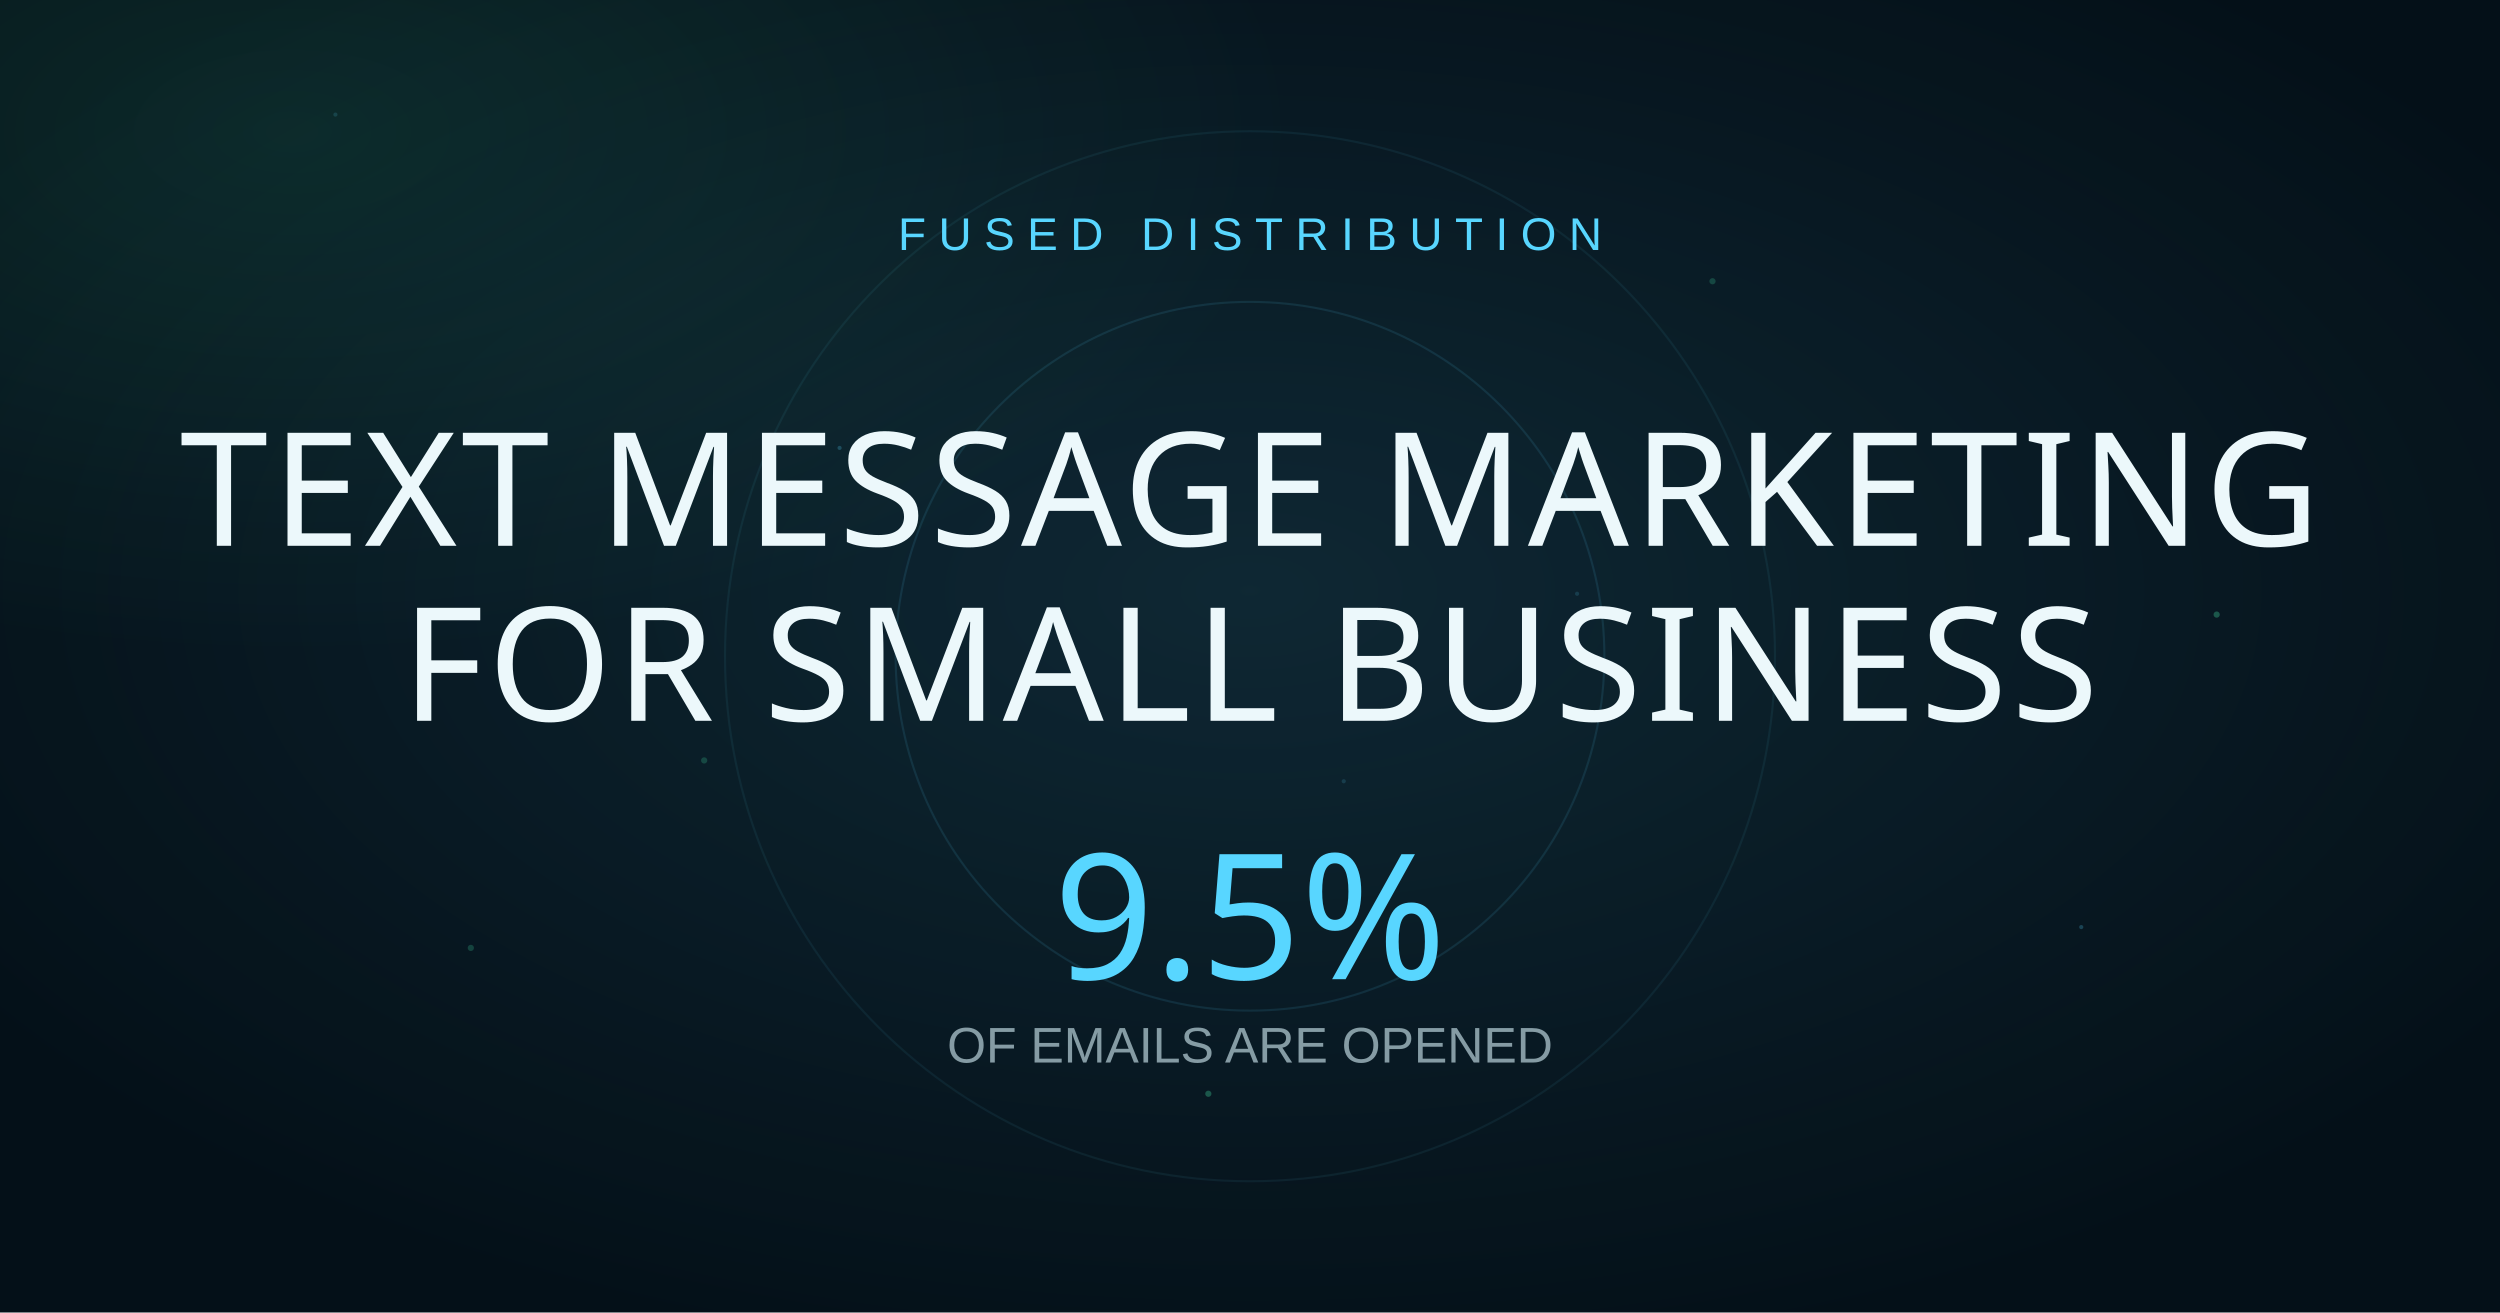
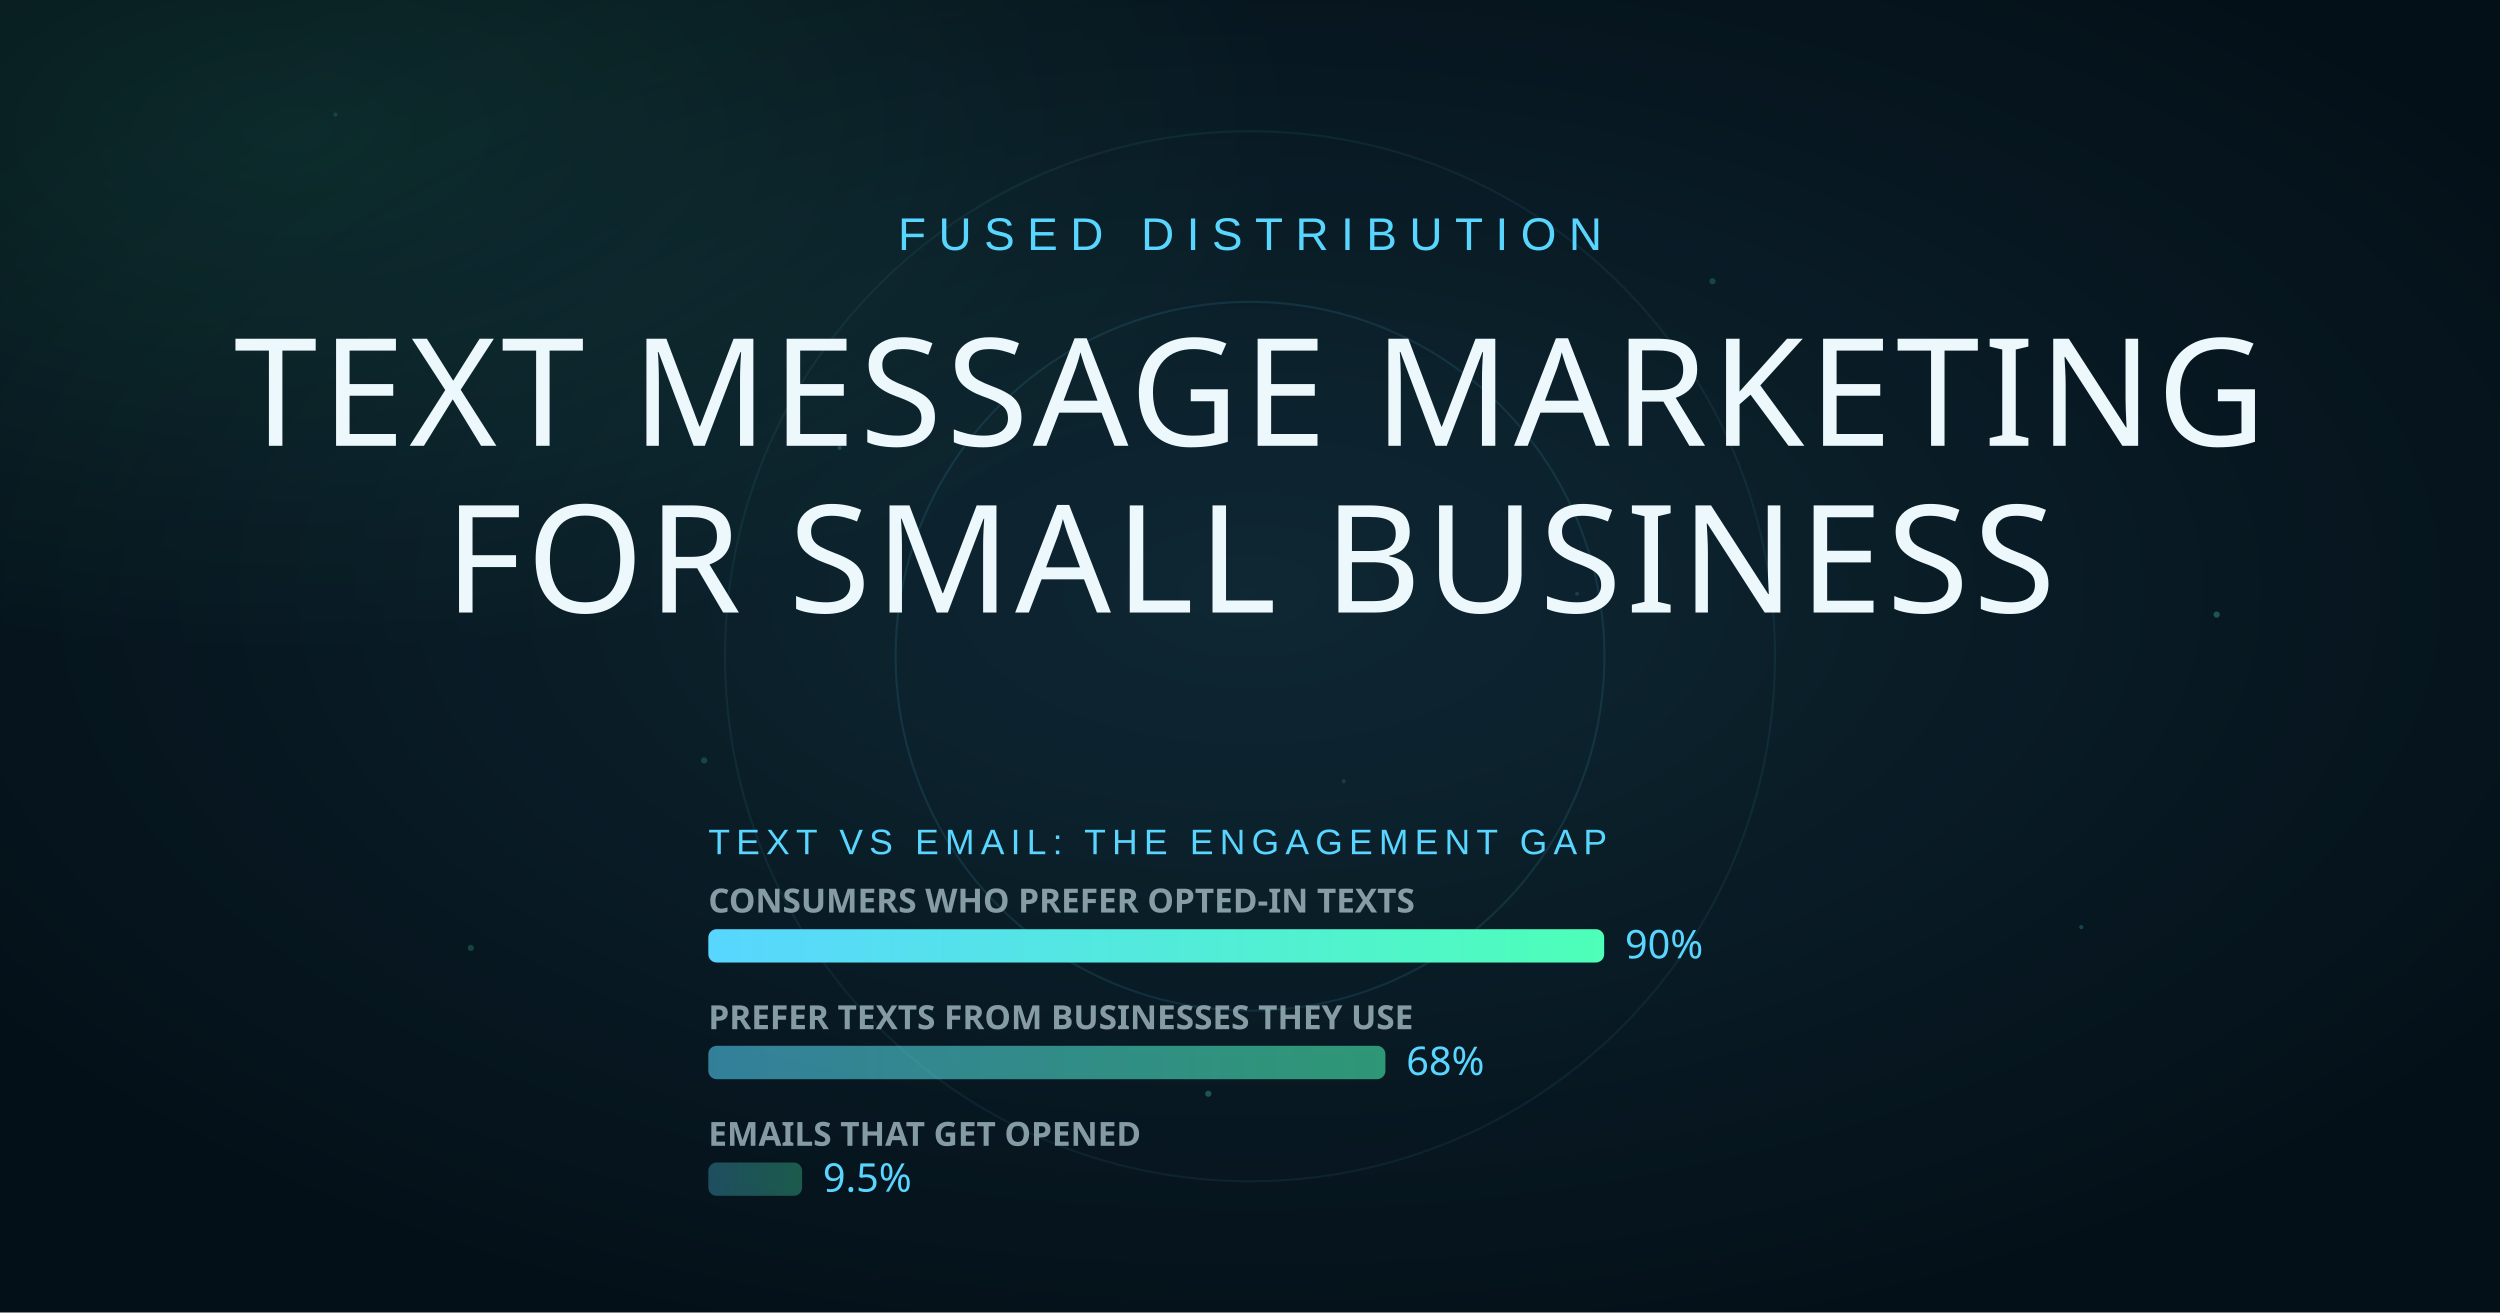
<svg xmlns="http://www.w3.org/2000/svg" width="1200" height="630" viewBox="0 0 1200 630">
  <rect width="1200" height="630" fill="#041018" />
  <radialGradient id="g1" cx="50%" cy="45%" r="60%">
    <stop offset="0%" stop-color="#58d6ff" stop-opacity="0.12" />
    <stop offset="100%" stop-color="#58d6ff" stop-opacity="0" />
  </radialGradient>
  <radialGradient id="g2" cx="12%" cy="10%" r="40%">
    <stop offset="0%" stop-color="#4dffb8" stop-opacity="0.10" />
    <stop offset="100%" stop-color="#4dffb8" stop-opacity="0" />
  </radialGradient>
  <rect width="1200" height="630" fill="url(#g1)" />
  <rect width="1200" height="630" fill="url(#g2)" />
  <circle cx="600" cy="315" r="252" fill="none" stroke="#58d6ff" stroke-opacity="0.07" />
  <circle cx="600" cy="315" r="170.1" fill="none" stroke="#58d6ff" stroke-opacity="0.11" />
  <circle cx="757" cy="285" r="1" fill="#58d6ff" opacity="0.15" />
  <circle cx="338" cy="365" r="1.5" fill="#4dffb8" opacity="0.19" />
  <circle cx="999" cy="445" r="1" fill="#58d6ff" opacity="0.23" />
  <circle cx="580" cy="525" r="1.5" fill="#4dffb8" opacity="0.27" />
  <circle cx="161" cy="55" r="1" fill="#58d6ff" opacity="0.15" />
  <circle cx="822" cy="135" r="1.5" fill="#4dffb8" opacity="0.19" />
  <circle cx="403" cy="215" r="1" fill="#58d6ff" opacity="0.23" />
  <circle cx="1064" cy="295" r="1.5" fill="#4dffb8" opacity="0.27" />
  <circle cx="645" cy="375" r="1" fill="#58d6ff" opacity="0.15" />
  <circle cx="226" cy="455" r="1.5" fill="#4dffb8" opacity="0.19" />
  <text x="600" y="120" font-family="Arial, sans-serif" font-size="22" fill="#58d6ff" text-anchor="middle" letter-spacing="6">FUSED DISTRIBUTION</text>
-   <text x="600" y="262" font-family="Impact, Haettenschweiler, sans-serif" font-size="76" fill="#ecf8fb" text-anchor="middle" letter-spacing="2">TEXT MESSAGE MARKETING</text>
-   <text x="600" y="346" font-family="Impact, Haettenschweiler, sans-serif" font-size="76" fill="#ecf8fb" text-anchor="middle" letter-spacing="2">FOR SMALL BUSINESS</text>
-   <text x="600" y="470" font-family="Impact, sans-serif" font-size="84" fill="#58d6ff" text-anchor="middle">9.5%</text>
-   <text x="600" y="510" font-family="Arial, sans-serif" font-size="24" fill="rgba(175,198,207,0.75)" text-anchor="middle">OF EMAILS ARE OPENED</text>
+   <text x="600" y="214" font-family="Impact, Haettenschweiler, sans-serif" font-size="72" fill="#ecf8fb" text-anchor="middle" letter-spacing="2">TEXT MESSAGE MARKETING</text>
+   <text x="600" y="294" font-family="Impact, Haettenschweiler, sans-serif" font-size="72" fill="#ecf8fb" text-anchor="middle" letter-spacing="2">FOR SMALL BUSINESS</text>
+   <text x="340" y="410" font-family="Arial, sans-serif" font-size="17" fill="#58d6ff" letter-spacing="3">TEXT VS EMAIL: THE ENGAGEMENT GAP</text>
+   <linearGradient id="hbar" x1="0" y1="0" x2="1" y2="0">
+     <stop offset="0%" stop-color="#58d6ff" />
+     <stop offset="100%" stop-color="#4dffb8" />
+   </linearGradient>
+   <text x="340" y="438" font-family="Trebuchet MS, sans-serif" font-size="16" font-weight="700" fill="rgba(175,198,207,0.75)">CONSUMERS WHO PREFER OPTED-IN TEXTS</text>
+   <rect x="340" y="446" width="430" height="16" rx="4" fill="url(#hbar)" opacity="1" />
+   <text x="780" y="460" font-family="Impact, sans-serif" font-size="19" fill="#58d6ff">90%</text>
+   <text x="340" y="494" font-family="Trebuchet MS, sans-serif" font-size="16" font-weight="700" fill="rgba(175,198,207,0.75)">PREFER TEXTS FROM BUSINESSES THEY USE</text>
+   <rect x="340" y="502" width="325" height="16" rx="4" fill="url(#hbar)" opacity="0.55" />
+   <text x="675" y="516" font-family="Impact, sans-serif" font-size="19" fill="#58d6ff">68%</text>
+   <text x="340" y="550" font-family="Trebuchet MS, sans-serif" font-size="16" font-weight="700" fill="rgba(175,198,207,0.75)">EMAILS THAT GET OPENED</text>
+   <rect x="340" y="558" width="45" height="16" rx="4" fill="url(#hbar)" opacity="0.3" />
+   <text x="395" y="572" font-family="Impact, sans-serif" font-size="19" fill="#58d6ff">9.5%</text>
</svg>
